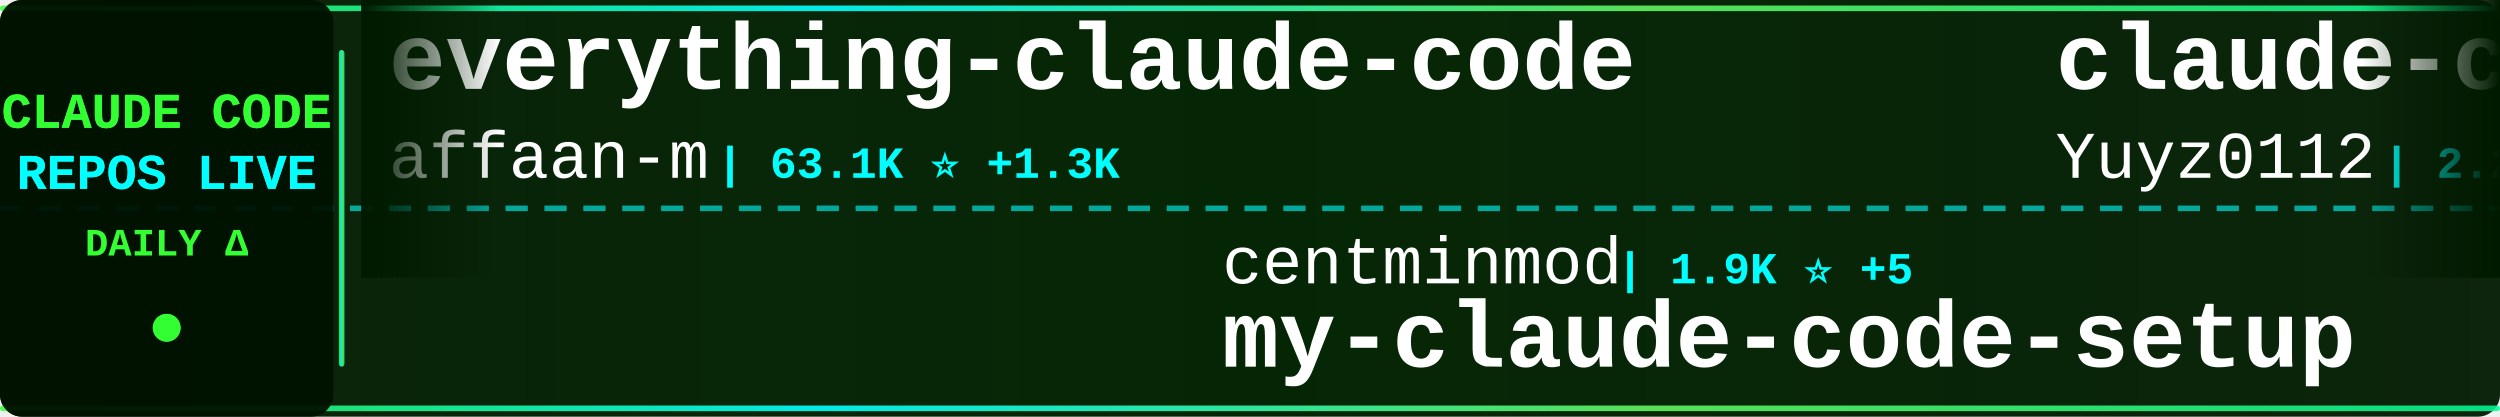
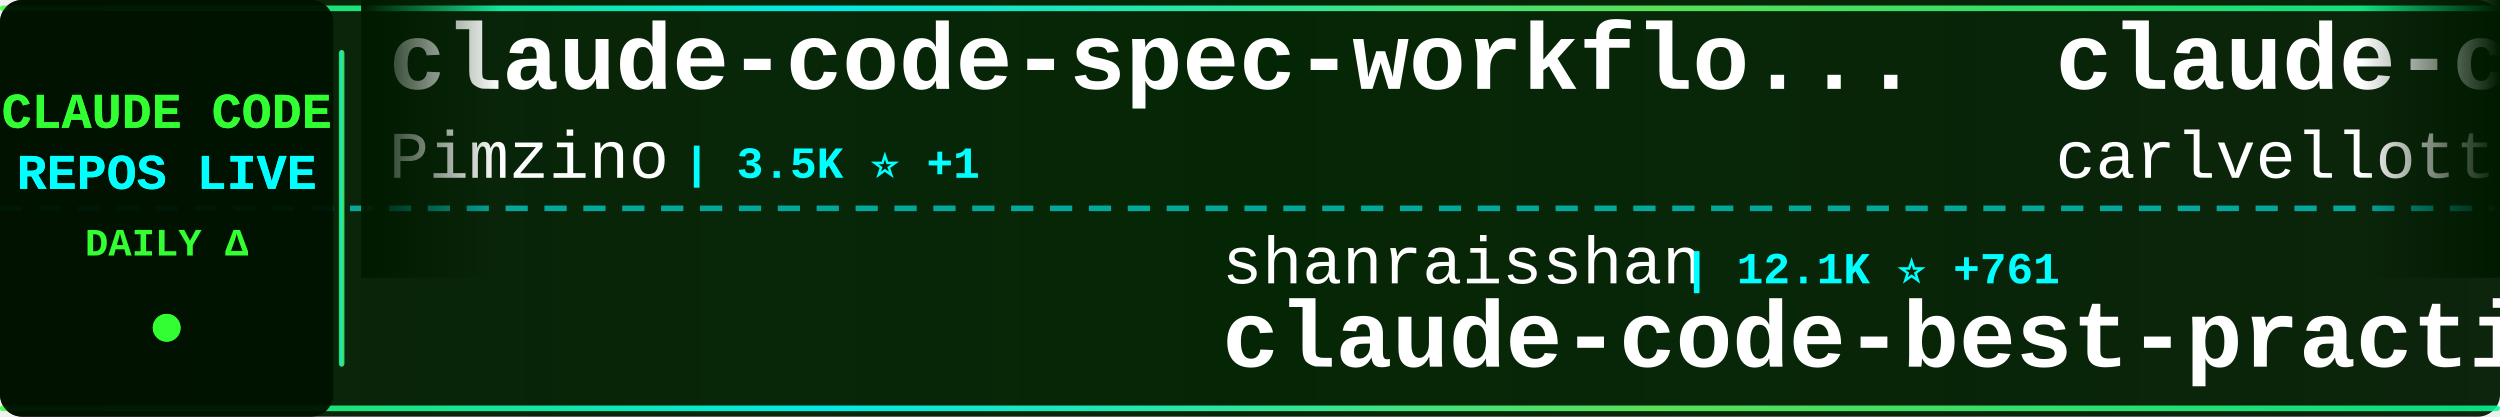
<svg xmlns="http://www.w3.org/2000/svg" width="900" height="150">
  <defs>
    <linearGradient id="tickerBg" x1="0%" y1="0%" x2="100%" y2="0%">
      <stop offset="0%" style="stop-color:#001a00;stop-opacity:0.95" />
      <stop offset="50%" style="stop-color:#002200;stop-opacity:0.98" />
      <stop offset="100%" style="stop-color:#001a00;stop-opacity:0.95" />
    </linearGradient>
    <linearGradient id="borderGrad" x1="0%" y1="0%" x2="100%" y2="0%">
      <stop offset="0%" style="stop-color:#33ff33;stop-opacity:0.85">
        <animate attributeName="stop-opacity" values="0.85;1;0.85" dur="2s" repeatCount="indefinite" />
      </stop>
      <stop offset="33%" style="stop-color:#00ffff;stop-opacity:0.9">
        <animate attributeName="stop-opacity" values="0.9;1;0.9" dur="2.2s" repeatCount="indefinite" />
      </stop>
      <stop offset="66%" style="stop-color:#66ff66;stop-opacity:0.85">
        <animate attributeName="stop-opacity" values="0.85;1;0.85" dur="1.8s" repeatCount="indefinite" />
      </stop>
      <stop offset="100%" style="stop-color:#00ff99;stop-opacity:0.85">
        <animate attributeName="stop-opacity" values="0.85;1;0.85" dur="2s" repeatCount="indefinite" />
      </stop>
    </linearGradient>
    <filter id="textGlow">
      <feGaussianBlur stdDeviation="0.1" result="coloredBlur" />
      <feMerge>
        <feMergeNode in="coloredBlur" />
        <feMergeNode in="SourceGraphic" />
      </feMerge>
    </filter>
    <filter id="metricGlow">
      <feGaussianBlur stdDeviation="0.2" result="coloredBlur" />
      <feMerge>
        <feMergeNode in="coloredBlur" />
        <feMergeNode in="SourceGraphic" />
      </feMerge>
    </filter>
    <linearGradient id="leftFade" x1="0%" y1="0%" x2="100%" y2="0%">
      <stop offset="0%" style="stop-color:#001a00;stop-opacity:1" />
      <stop offset="100%" style="stop-color:#001a00;stop-opacity:0" />
    </linearGradient>
    <linearGradient id="rightFade" x1="0%" y1="0%" x2="100%" y2="0%">
      <stop offset="0%" style="stop-color:#001a00;stop-opacity:0" />
      <stop offset="100%" style="stop-color:#001a00;stop-opacity:1" />
    </linearGradient>
  </defs>
  <rect width="900" height="150" fill="url(#tickerBg)" rx="8" />
  <rect x="0" y="2" width="900" height="2" fill="url(#borderGrad)" rx="1" />
  <rect x="0" y="146" width="900" height="2" fill="url(#borderGrad)" rx="1" />
  <line x1="0" y1="75" x2="900" y2="75" stroke="#00ffff" stroke-width="2" stroke-dasharray="8 6" opacity="0.6" />
  <rect x="0" y="0" width="120" height="150" fill="#001100" opacity="0.95" rx="8" />
  <text x="60" y="46" font-family="'Courier New', monospace" font-size="18" font-weight="bold" fill="#33ff33" text-anchor="middle" filter="url(#textGlow)">
    CLAUDE CODE
  </text>
  <text x="60" y="68" font-family="'Courier New', monospace" font-size="18" font-weight="bold" fill="#00ffff" text-anchor="middle" filter="url(#textGlow)">
    REPOS LIVE
  </text>
  <text x="60" y="92" font-family="'Courier New', monospace" font-size="14" font-weight="bold" fill="#33ff33" text-anchor="middle">
    DAILY Δ
  </text>
  <circle cx="60" cy="118" r="5" fill="#33ff33" filter="url(#metricGlow)">
    <animate attributeName="r" values="4;6;4" dur="1.5s" repeatCount="indefinite" />
    <animate attributeName="opacity" values="0.6;1;0.6" dur="1.5s" repeatCount="indefinite" />
  </circle>
  <rect x="122" y="18" width="2" height="114" fill="url(#borderGrad)" rx="1" />
  <clipPath id="tickerClip">
    <rect x="130" y="0" width="770" height="150" />
  </clipPath>
  <g clip-path="url(#tickerClip)">
    <g id="tickerItems">
      <animateTransform attributeName="transform" attributeType="XML" type="translate" from="0 0" to="-3000 0" dur="54s" repeatCount="indefinite" />
      <g transform="translate(0, 0)">
-         <text x="140" y="32" font-family="'Courier New', monospace" font-size="34" font-weight="bold" fill="#ffffff">everything-claude-code</text>
-         <text x="140" y="64" font-family="'Courier New', monospace" font-size="24" font-weight="normal" fill="#ffffff" opacity="1.0">affaan-m</text>
-         <text x="258" y="64" font-family="'Courier New', monospace" font-size="16" font-weight="bold" fill="#00ffff"> | 63.1K ⭐ +1.3K</text>
+         <text x="140" y="32" font-family="'Courier New', monospace" font-size="34" font-weight="bold" fill="#ffffff">claude-code-spec-workflo...</text>
+         <text x="140" y="64" font-family="'Courier New', monospace" font-size="24" font-weight="normal" fill="#ffffff" opacity="1.0">Pimzino</text>
+         <text x="246" y="64" font-family="'Courier New', monospace" font-size="16" font-weight="bold" fill="#00ffff"> | 3.5K ⭐ +1</text>
      </g>
      <g transform="translate(300, 0)">
-         <text x="140" y="102" font-family="'Courier New', monospace" font-size="24" font-weight="normal" fill="#ffffff" opacity="1.0">centminmod</text>
-         <text x="282" y="102" font-family="'Courier New', monospace" font-size="16" font-weight="bold" fill="#00ffff"> | 1.9K ⭐ +5</text>
-         <text x="140" y="132" font-family="'Courier New', monospace" font-size="34" font-weight="bold" fill="#ffffff">my-claude-code-setup</text>
+         <text x="140" y="102" font-family="'Courier New', monospace" font-size="24" font-weight="normal" fill="#ffffff" opacity="1.0">shanraisshan</text>
+         <text x="306" y="102" font-family="'Courier New', monospace" font-size="16" font-weight="bold" fill="#00ffff"> | 12.1K ⭐ +761</text>
+         <text x="140" y="132" font-family="'Courier New', monospace" font-size="34" font-weight="bold" fill="#ffffff">claude-code-best-practic...</text>
      </g>
      <g transform="translate(600, 0)">
-         <text x="140" y="32" font-family="'Courier New', monospace" font-size="34" font-weight="bold" fill="#ffffff">claude-code-reverse</text>
-         <text x="140" y="64" font-family="'Courier New', monospace" font-size="24" font-weight="normal" fill="#ffffff" opacity="1.0">Yuyz0112</text>
-         <text x="258" y="64" font-family="'Courier New', monospace" font-size="16" font-weight="bold" fill="#00ffff"> | 2.2K ⭐ +6</text>
+         <text x="140" y="32" font-family="'Courier New', monospace" font-size="34" font-weight="bold" fill="#ffffff">claude-code-pm-course</text>
+         <text x="140" y="64" font-family="'Courier New', monospace" font-size="24" font-weight="normal" fill="#ffffff" opacity="1.0">carlvellotti</text>
+         <text x="306" y="64" font-family="'Courier New', monospace" font-size="16" font-weight="bold" fill="#00ffff"> | 1.6K ⭐ +11</text>
      </g>
      <g transform="translate(900, 0)">
-         <text x="140" y="102" font-family="'Courier New', monospace" font-size="24" font-weight="normal" fill="#ffffff" opacity="1.0">catlog22</text>
-         <text x="258" y="102" font-family="'Courier New', monospace" font-size="16" font-weight="bold" fill="#00ffff"> | 1.4K ⭐ +7</text>
-         <text x="140" y="132" font-family="'Courier New', monospace" font-size="34" font-weight="bold" fill="#ffffff">Claude-Code-Workflow</text>
+         <text x="140" y="102" font-family="'Courier New', monospace" font-size="24" font-weight="normal" fill="#ffffff" opacity="1.0">d-kimuson</text>
+         <text x="270" y="102" font-family="'Courier New', monospace" font-size="16" font-weight="bold" fill="#00ffff"> | 950 ⭐ +3</text>
+         <text x="140" y="132" font-family="'Courier New', monospace" font-size="34" font-weight="bold" fill="#ffffff">claude-code-viewer</text>
      </g>
      <g transform="translate(1200, 0)">
-         <text x="140" y="32" font-family="'Courier New', monospace" font-size="34" font-weight="bold" fill="#ffffff">claude-code-cookbook</text>
-         <text x="140" y="64" font-family="'Courier New', monospace" font-size="24" font-weight="normal" fill="#ffffff" opacity="1.0">wasabeef</text>
-         <text x="258" y="64" font-family="'Courier New', monospace" font-size="16" font-weight="bold" fill="#00ffff"> | 1.0K ⭐ +1</text>
+         <text x="140" y="32" font-family="'Courier New', monospace" font-size="34" font-weight="bold" fill="#ffffff">claude-code-docs</text>
+         <text x="140" y="64" font-family="'Courier New', monospace" font-size="24" font-weight="normal" fill="#ffffff" opacity="1.0">ericbuess</text>
+         <text x="270" y="64" font-family="'Courier New', monospace" font-size="16" font-weight="bold" fill="#00ffff"> | 718 ⭐</text>
      </g>
      <g transform="translate(1500, 0)">
-         <text x="140" y="102" font-family="'Courier New', monospace" font-size="24" font-weight="normal" fill="#ffffff" opacity="1.0">1rgs</text>
-         <text x="210" y="102" font-family="'Courier New', monospace" font-size="16" font-weight="bold" fill="#00ffff"> | 3.2K ⭐ +19</text>
-         <text x="140" y="132" font-family="'Courier New', monospace" font-size="34" font-weight="bold" fill="#ffffff">claude-code-proxy</text>
+         <text x="140" y="102" font-family="'Courier New', monospace" font-size="24" font-weight="normal" fill="#ffffff" opacity="1.0">musistudio</text>
+         <text x="282" y="102" font-family="'Courier New', monospace" font-size="16" font-weight="bold" fill="#00ffff"> | 29.1K ⭐ +67</text>
+         <text x="140" y="132" font-family="'Courier New', monospace" font-size="34" font-weight="bold" fill="#ffffff">claude-code-router</text>
      </g>
      <g transform="translate(1800, 0)">
-         <text x="140" y="32" font-family="'Courier New', monospace" font-size="34" font-weight="bold" fill="#ffffff">claude-code-my-workflow</text>
-         <text x="140" y="64" font-family="'Courier New', monospace" font-size="24" font-weight="normal" fill="#ffffff" opacity="1.0">pedrohcgs</text>
-         <text x="270" y="64" font-family="'Courier New', monospace" font-size="16" font-weight="bold" fill="#00ffff"> | 551 ⭐ +8</text>
+         <text x="140" y="32" font-family="'Courier New', monospace" font-size="34" font-weight="bold" fill="#ffffff">claude-code-plugins-plus...</text>
+         <text x="140" y="64" font-family="'Courier New', monospace" font-size="24" font-weight="normal" fill="#ffffff" opacity="1.0">jeremylongshore</text>
+         <text x="342" y="64" font-family="'Courier New', monospace" font-size="16" font-weight="bold" fill="#00ffff"> | 1.5K ⭐ +9</text>
      </g>
      <g transform="translate(2100, 0)">
-         <text x="140" y="102" font-family="'Courier New', monospace" font-size="24" font-weight="normal" fill="#ffffff" opacity="1.0">Njengah</text>
-         <text x="246" y="102" font-family="'Courier New', monospace" font-size="16" font-weight="bold" fill="#00ffff"> | 1.4K ⭐</text>
-         <text x="140" y="132" font-family="'Courier New', monospace" font-size="34" font-weight="bold" fill="#ffffff">claude-code-cheat-sheet</text>
+         <text x="140" y="102" font-family="'Courier New', monospace" font-size="24" font-weight="normal" fill="#ffffff" opacity="1.0">EnzeD</text>
+         <text x="222" y="102" font-family="'Courier New', monospace" font-size="16" font-weight="bold" fill="#00ffff"> | 4.0K ⭐ +5</text>
+         <text x="140" y="132" font-family="'Courier New', monospace" font-size="34" font-weight="bold" fill="#ffffff">vibe-coding</text>
      </g>
      <g transform="translate(2400, 0)">
-         <text x="140" y="32" font-family="'Courier New', monospace" font-size="34" font-weight="bold" fill="#ffffff">antigravity-awesome-skil...</text>
-         <text x="140" y="64" font-family="'Courier New', monospace" font-size="24" font-weight="normal" fill="#ffffff" opacity="1.0">sickn33</text>
-         <text x="246" y="64" font-family="'Courier New', monospace" font-size="16" font-weight="bold" fill="#00ffff"> | 21.0K ⭐ +536</text>
+         <text x="140" y="32" font-family="'Courier New', monospace" font-size="34" font-weight="bold" fill="#ffffff">claude-code-webui</text>
+         <text x="140" y="64" font-family="'Courier New', monospace" font-size="24" font-weight="normal" fill="#ffffff" opacity="1.0">sugyan</text>
+         <text x="234" y="64" font-family="'Courier New', monospace" font-size="16" font-weight="bold" fill="#00ffff"> | 946 ⭐ +1</text>
      </g>
      <g transform="translate(2700, 0)">
-         <text x="140" y="102" font-family="'Courier New', monospace" font-size="24" font-weight="normal" fill="#ffffff" opacity="1.0">BloopAI</text>
-         <text x="246" y="102" font-family="'Courier New', monospace" font-size="16" font-weight="bold" fill="#00ffff"> | 22.5K ⭐ +88</text>
-         <text x="140" y="132" font-family="'Courier New', monospace" font-size="34" font-weight="bold" fill="#ffffff">vibe-kanban</text>
+         <text x="140" y="102" font-family="'Courier New', monospace" font-size="24" font-weight="normal" fill="#ffffff" opacity="1.0">disler</text>
+         <text x="234" y="102" font-family="'Courier New', monospace" font-size="16" font-weight="bold" fill="#00ffff"> | 1.2K ⭐ +1</text>
+         <text x="140" y="132" font-family="'Courier New', monospace" font-size="34" font-weight="bold" fill="#ffffff">claude-code-hooks-multi-...</text>
      </g>
      <g transform="translate(3000, 0)">
-         <text x="140" y="32" font-family="'Courier New', monospace" font-size="34" font-weight="bold" fill="#ffffff">everything-claude-code</text>
-         <text x="140" y="64" font-family="'Courier New', monospace" font-size="24" font-weight="normal" fill="#ffffff" opacity="1.0">affaan-m</text>
-         <text x="258" y="64" font-family="'Courier New', monospace" font-size="16" font-weight="bold" fill="#00ffff"> | 63.1K ⭐ +1.3K</text>
+         <text x="140" y="32" font-family="'Courier New', monospace" font-size="34" font-weight="bold" fill="#ffffff">claude-code-spec-workflo...</text>
+         <text x="140" y="64" font-family="'Courier New', monospace" font-size="24" font-weight="normal" fill="#ffffff" opacity="1.0">Pimzino</text>
+         <text x="246" y="64" font-family="'Courier New', monospace" font-size="16" font-weight="bold" fill="#00ffff"> | 3.5K ⭐ +1</text>
      </g>
      <g transform="translate(3300, 0)">
-         <text x="140" y="102" font-family="'Courier New', monospace" font-size="24" font-weight="normal" fill="#ffffff" opacity="1.0">centminmod</text>
-         <text x="282" y="102" font-family="'Courier New', monospace" font-size="16" font-weight="bold" fill="#00ffff"> | 1.9K ⭐ +5</text>
-         <text x="140" y="132" font-family="'Courier New', monospace" font-size="34" font-weight="bold" fill="#ffffff">my-claude-code-setup</text>
+         <text x="140" y="102" font-family="'Courier New', monospace" font-size="24" font-weight="normal" fill="#ffffff" opacity="1.0">shanraisshan</text>
+         <text x="306" y="102" font-family="'Courier New', monospace" font-size="16" font-weight="bold" fill="#00ffff"> | 12.1K ⭐ +761</text>
+         <text x="140" y="132" font-family="'Courier New', monospace" font-size="34" font-weight="bold" fill="#ffffff">claude-code-best-practic...</text>
      </g>
      <g transform="translate(3600, 0)">
-         <text x="140" y="32" font-family="'Courier New', monospace" font-size="34" font-weight="bold" fill="#ffffff">claude-code-reverse</text>
-         <text x="140" y="64" font-family="'Courier New', monospace" font-size="24" font-weight="normal" fill="#ffffff" opacity="1.0">Yuyz0112</text>
-         <text x="258" y="64" font-family="'Courier New', monospace" font-size="16" font-weight="bold" fill="#00ffff"> | 2.2K ⭐ +6</text>
+         <text x="140" y="32" font-family="'Courier New', monospace" font-size="34" font-weight="bold" fill="#ffffff">claude-code-pm-course</text>
+         <text x="140" y="64" font-family="'Courier New', monospace" font-size="24" font-weight="normal" fill="#ffffff" opacity="1.0">carlvellotti</text>
+         <text x="306" y="64" font-family="'Courier New', monospace" font-size="16" font-weight="bold" fill="#00ffff"> | 1.6K ⭐ +11</text>
      </g>
      <g transform="translate(3900, 0)">
-         <text x="140" y="102" font-family="'Courier New', monospace" font-size="24" font-weight="normal" fill="#ffffff" opacity="1.0">catlog22</text>
-         <text x="258" y="102" font-family="'Courier New', monospace" font-size="16" font-weight="bold" fill="#00ffff"> | 1.4K ⭐ +7</text>
-         <text x="140" y="132" font-family="'Courier New', monospace" font-size="34" font-weight="bold" fill="#ffffff">Claude-Code-Workflow</text>
+         <text x="140" y="102" font-family="'Courier New', monospace" font-size="24" font-weight="normal" fill="#ffffff" opacity="1.0">d-kimuson</text>
+         <text x="270" y="102" font-family="'Courier New', monospace" font-size="16" font-weight="bold" fill="#00ffff"> | 950 ⭐ +3</text>
+         <text x="140" y="132" font-family="'Courier New', monospace" font-size="34" font-weight="bold" fill="#ffffff">claude-code-viewer</text>
      </g>
    </g>
  </g>
  <rect x="130" y="0" width="50" height="100" fill="url(#leftFade)" />
  <rect x="850" y="0" width="50" height="100" fill="url(#rightFade)" />
</svg>
